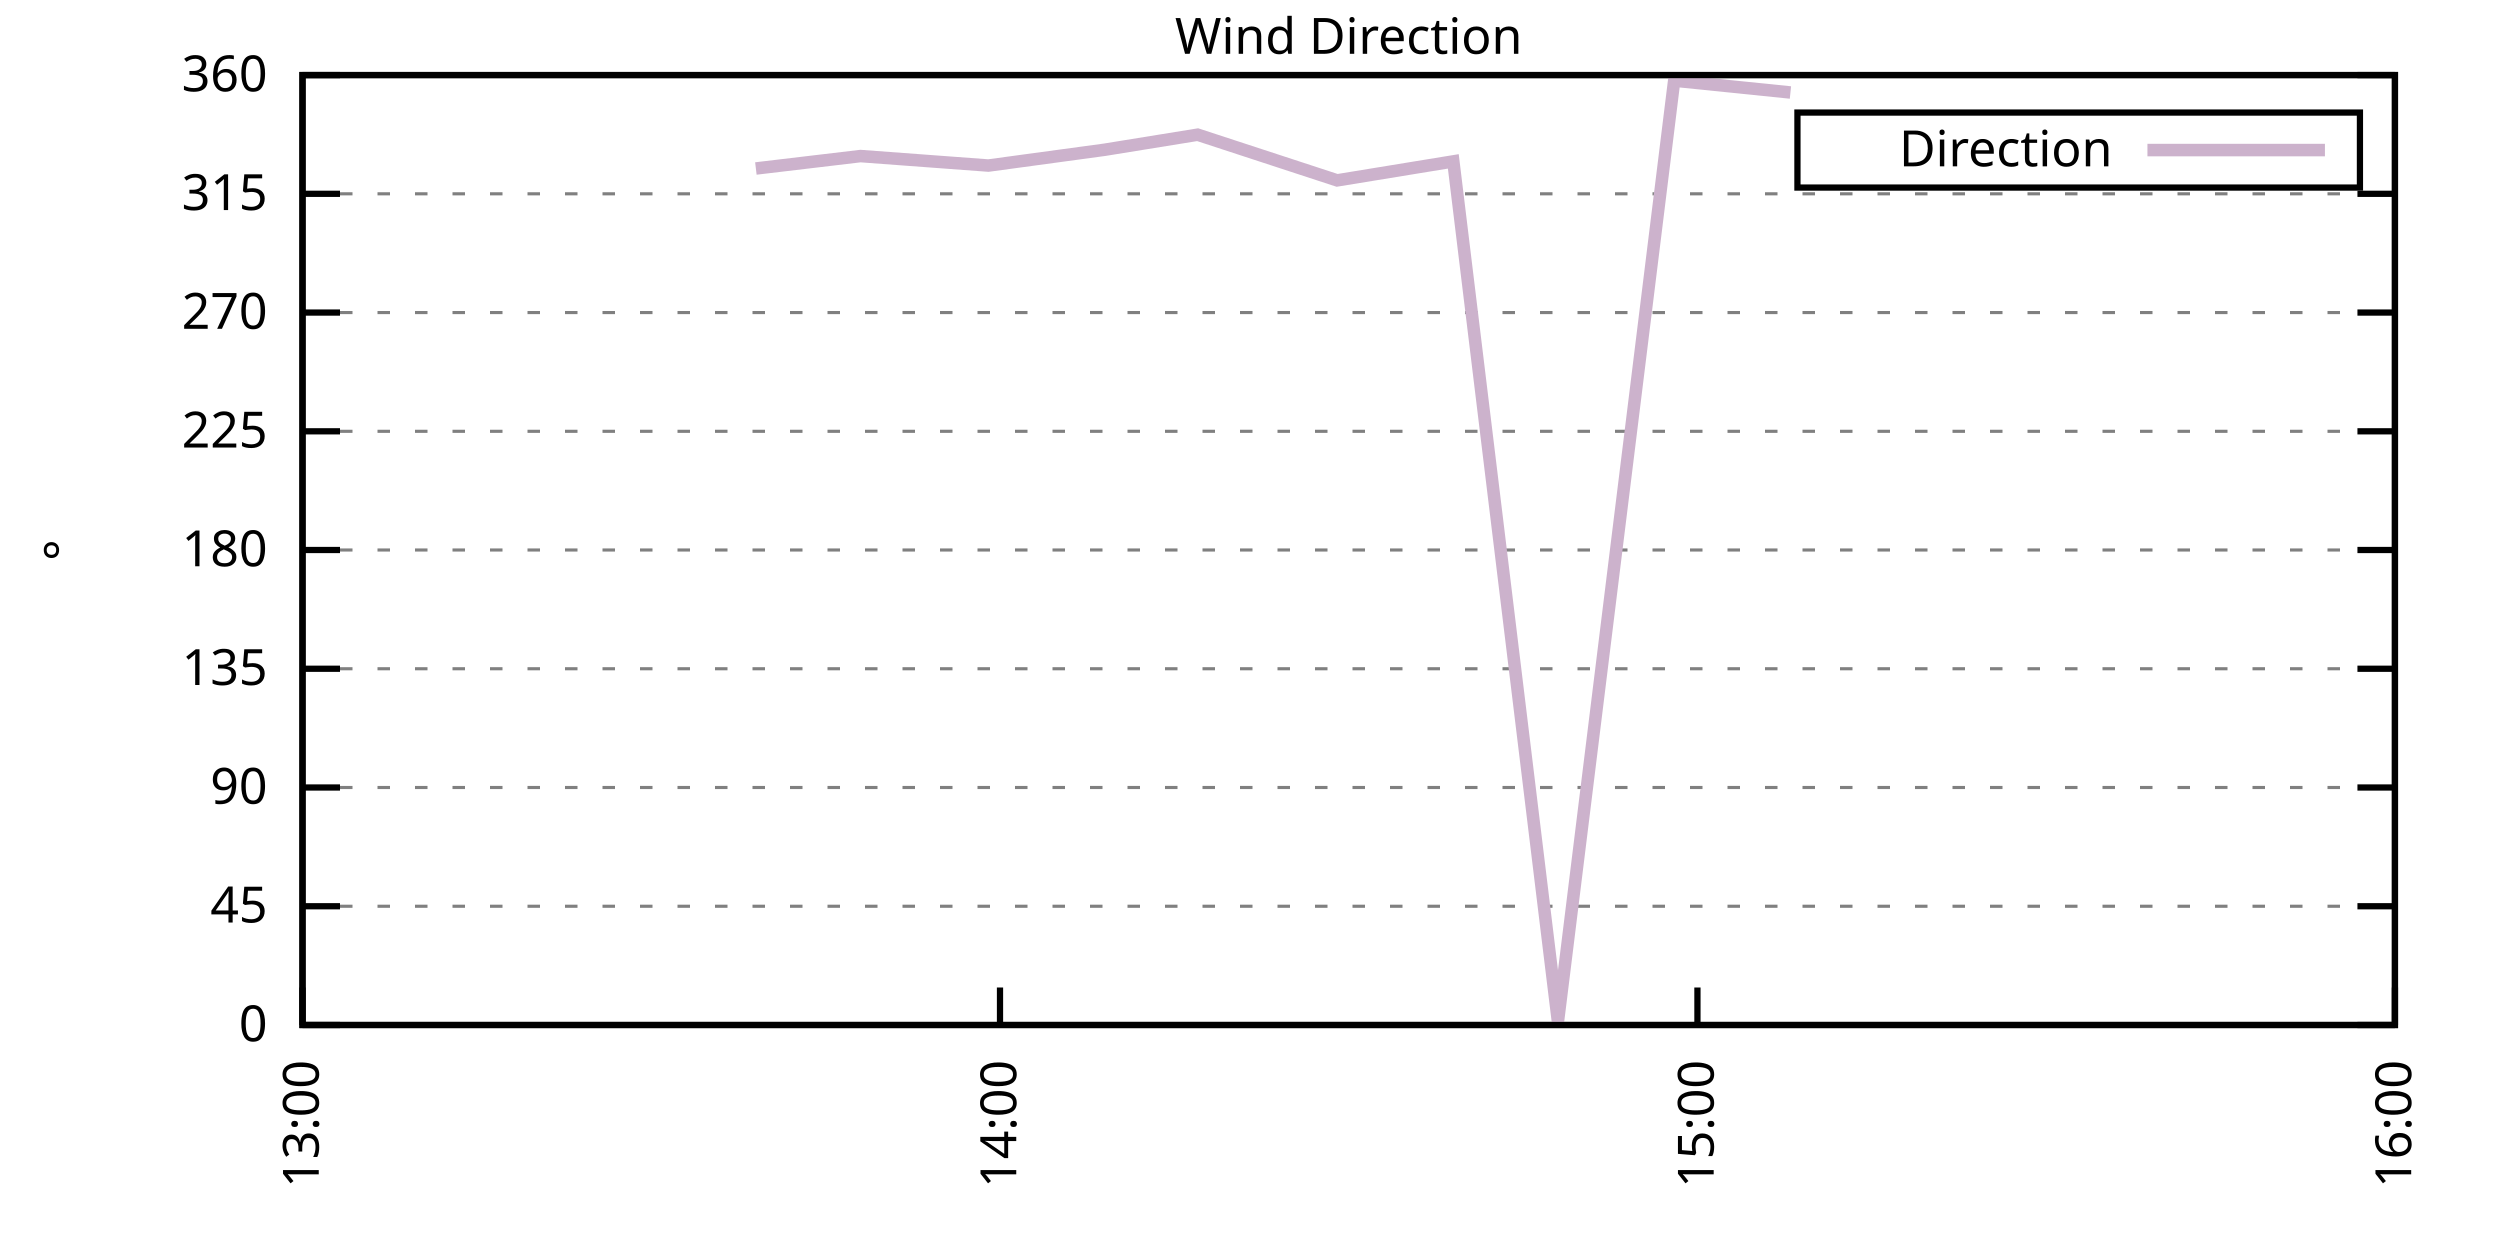
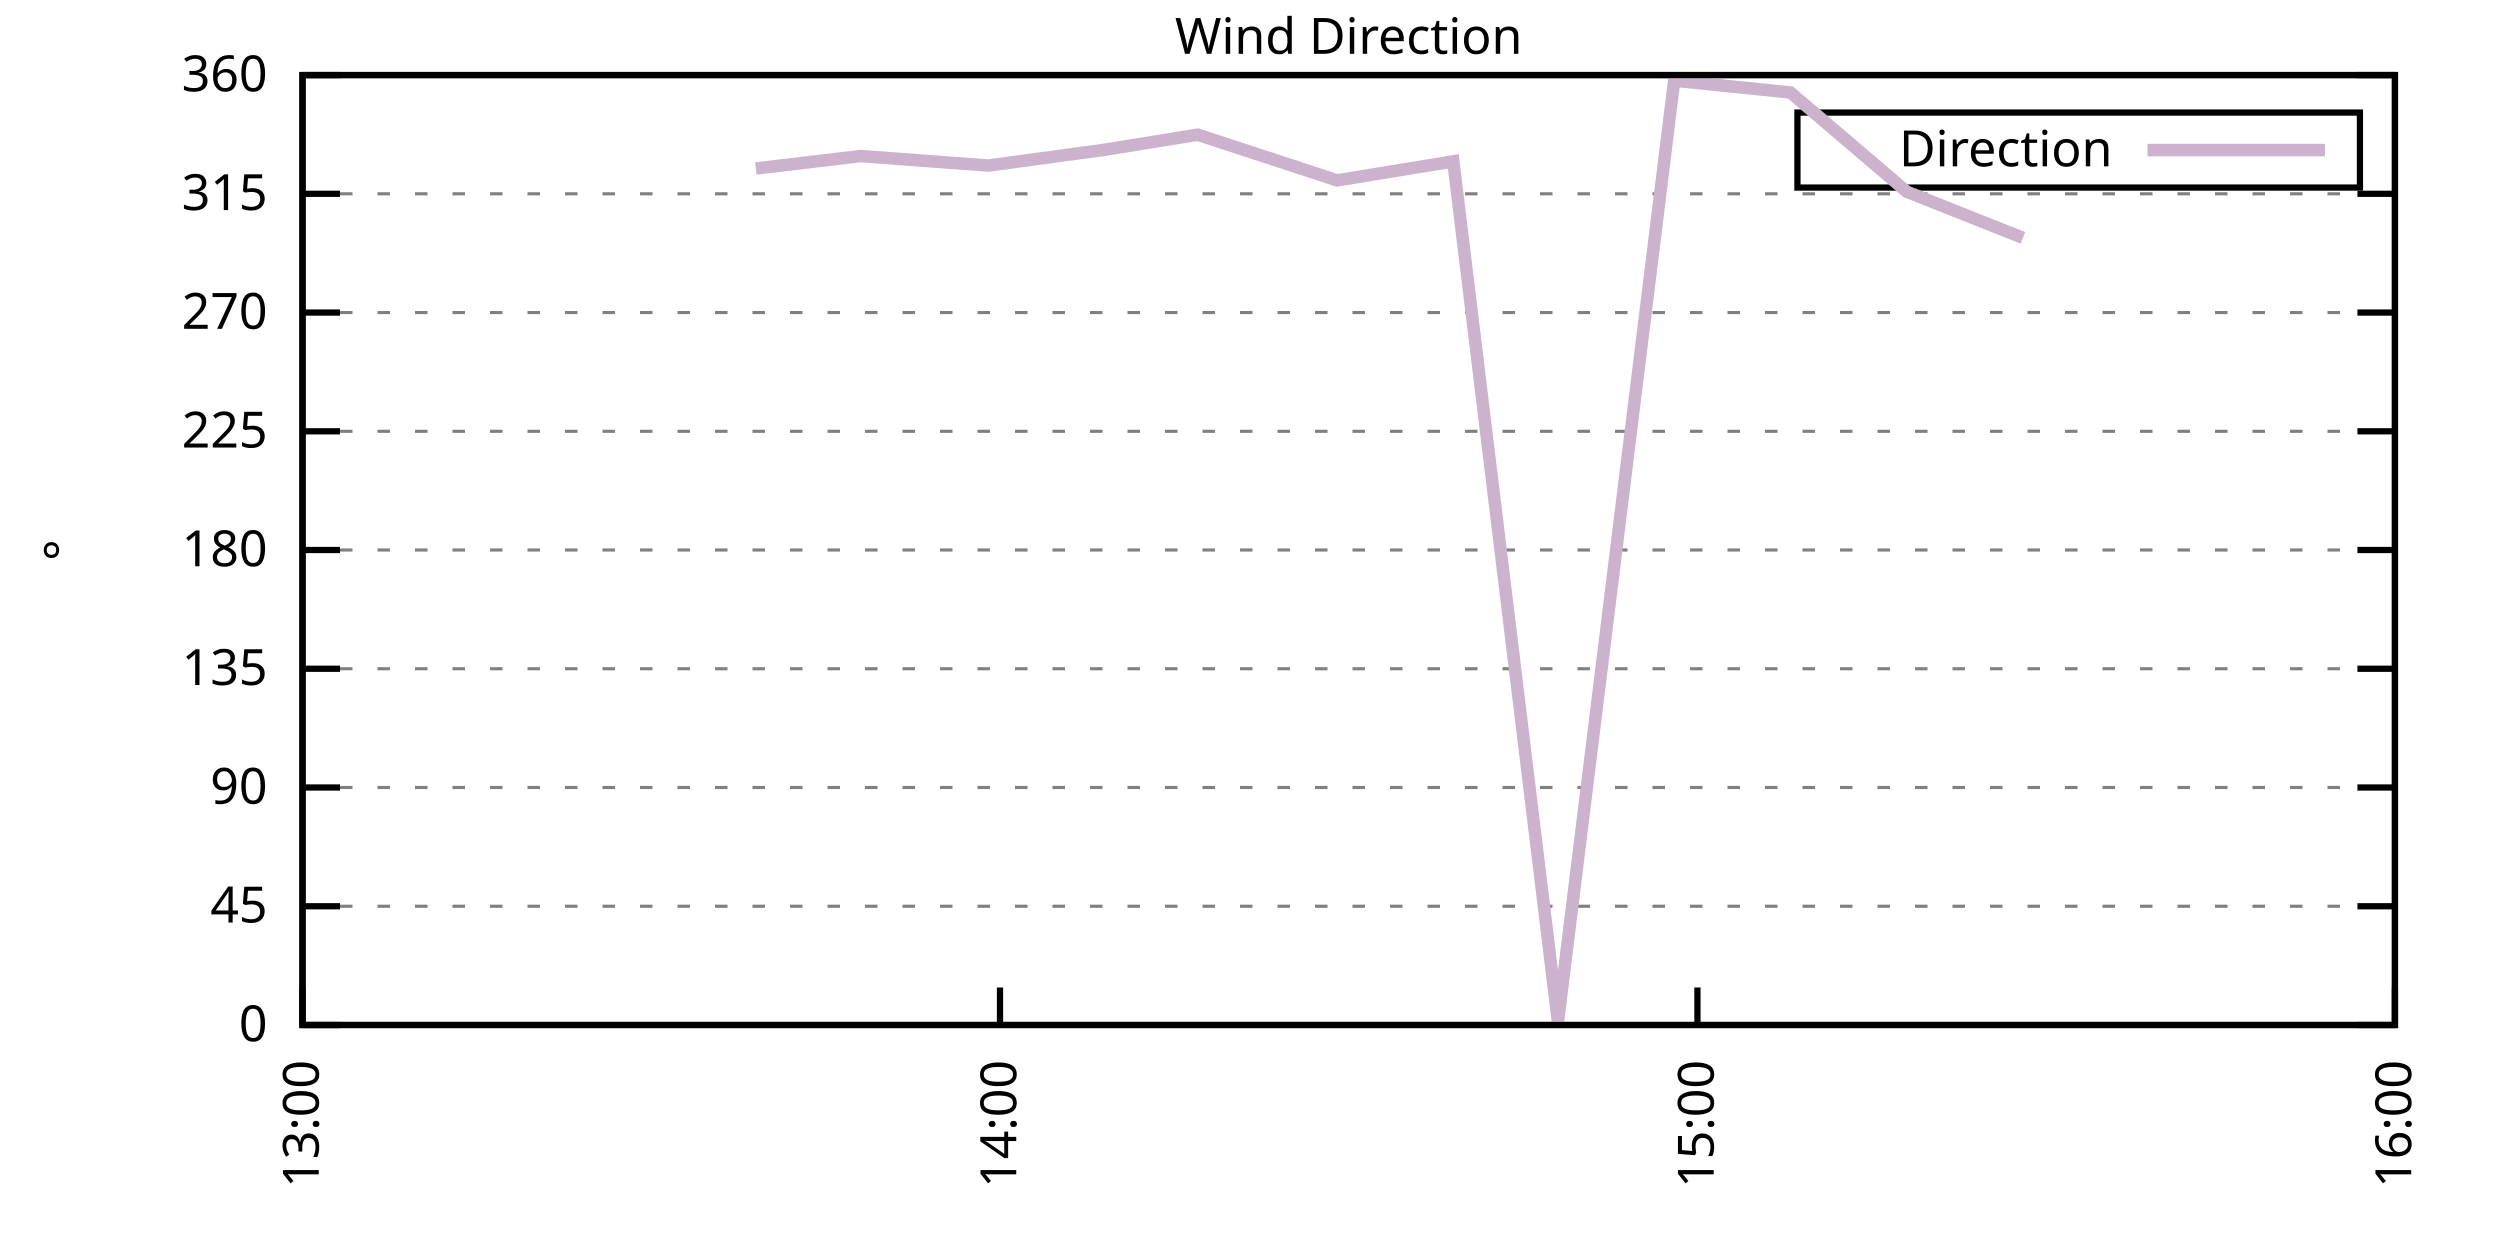
<svg xmlns="http://www.w3.org/2000/svg" xmlns:xlink="http://www.w3.org/1999/xlink" width="400" height="200" viewBox="0 0 400 200">
  <g id="gnuplot_canvas">
    <rect x="0" y="0" width="400" height="200" fill="none" />
    <defs>
      <circle id="gpDot" r="0.5" stroke-width="0.5" stroke="currentColor" />
      <path id="gpPt0" stroke-width="0.333" stroke="currentColor" d="M-1,0 h2 M0,-1 v2" />
      <path id="gpPt1" stroke-width="0.333" stroke="currentColor" d="M-1,-1 L1,1 M1,-1 L-1,1" />
      <path id="gpPt2" stroke-width="0.333" stroke="currentColor" d="M-1,0 L1,0 M0,-1 L0,1 M-1,-1 L1,1 M-1,1 L1,-1" />
      <rect id="gpPt3" stroke-width="0.333" stroke="currentColor" x="-1" y="-1" width="2" height="2" />
      <rect id="gpPt4" stroke-width="0.333" stroke="currentColor" fill="currentColor" x="-1" y="-1" width="2" height="2" />
      <circle id="gpPt5" stroke-width="0.333" stroke="currentColor" cx="0" cy="0" r="1" />
      <use xlink:href="#gpPt5" id="gpPt6" fill="currentColor" stroke="none" />
      <path id="gpPt7" stroke-width="0.333" stroke="currentColor" d="M0,-1.33 L-1.33,0.67 L1.33,0.67 z" />
      <use xlink:href="#gpPt7" id="gpPt8" fill="currentColor" stroke="none" />
      <use xlink:href="#gpPt7" id="gpPt9" stroke="currentColor" transform="rotate(180)" />
      <use xlink:href="#gpPt9" id="gpPt10" fill="currentColor" stroke="none" />
      <use xlink:href="#gpPt3" id="gpPt11" stroke="currentColor" transform="rotate(45)" />
      <use xlink:href="#gpPt11" id="gpPt12" fill="currentColor" stroke="none" />
      <path id="gpPt13" stroke-width="0.333" stroke="currentColor" d="M0,1.330 L1.265,0.411 L0.782,-1.067 L-0.782,-1.076 L-1.265,0.411 z" />
      <use xlink:href="#gpPt13" id="gpPt14" fill="currentColor" stroke="none" />
      <filter id="textbox" filterUnits="objectBoundingBox" x="0" y="0" height="1" width="1">
        <feFlood flood-color="white" flood-opacity="1" result="bgnd" />
        <feComposite in="SourceGraphic" in2="bgnd" operator="atop" />
      </filter>
      <filter id="greybox" filterUnits="objectBoundingBox" x="0" y="0" height="1" width="1">
        <feFlood flood-color="lightgrey" flood-opacity="1" result="grey" />
        <feComposite in="SourceGraphic" in2="grey" operator="atop" />
      </filter>
    </defs>
    <g fill="none" color="white" stroke="currentColor" stroke-width="1.00" stroke-linecap="butt" stroke-linejoin="miter">
</g>
    <g fill="none" color="black" stroke="currentColor" stroke-width="1.00" stroke-linecap="butt" stroke-linejoin="miter">
      <g stroke="none" shape-rendering="crispEdges">
        <polygon fill="rgb(255, 255, 255)" points="48.40,164.00 383.18,164.00 383.18,12.02 48.40,12.02 " />
      </g>
    </g>
    <g fill="none" color="black" stroke="currentColor" stroke-width="1.00" stroke-linecap="butt" stroke-linejoin="miter">
</g>
    <g fill="none" color="black" stroke="black" stroke-width="0.50" stroke-linecap="butt" stroke-linejoin="miter">
</g>
    <g fill="none" color="gray" stroke="currentColor" stroke-width="0.50" stroke-linecap="butt" stroke-linejoin="miter">
      <path stroke="gray" stroke-dasharray="2,4" class="gridline" d="M48.40,164.00 L383.19,164.00  " />
    </g>
    <g fill="none" color="gray" stroke="gray" stroke-width="1.00" stroke-linecap="butt" stroke-linejoin="miter">
</g>
    <g fill="none" color="black" stroke="currentColor" stroke-width="1.00" stroke-linecap="butt" stroke-linejoin="miter">
      <path stroke="black" d="M48.40,164.00 L54.40,164.00 M383.19,164.00 L377.19,164.00  " />
      <g transform="translate(42.80,166.60)" stroke="none" fill="black" font-family="Sans" font-size="8.00" text-anchor="end">
        <text>
          <tspan font-family="Sans"> 0</tspan>
        </text>
      </g>
    </g>
    <g fill="none" color="black" stroke="currentColor" stroke-width="1.00" stroke-linecap="butt" stroke-linejoin="miter">
</g>
    <g fill="none" color="black" stroke="black" stroke-width="0.50" stroke-linecap="butt" stroke-linejoin="miter">
</g>
    <g fill="none" color="gray" stroke="currentColor" stroke-width="0.50" stroke-linecap="butt" stroke-linejoin="miter">
      <path stroke="gray" stroke-dasharray="2,4" class="gridline" d="M48.40,145.00 L383.19,145.00  " />
    </g>
    <g fill="none" color="gray" stroke="gray" stroke-width="1.00" stroke-linecap="butt" stroke-linejoin="miter">
</g>
    <g fill="none" color="black" stroke="currentColor" stroke-width="1.00" stroke-linecap="butt" stroke-linejoin="miter">
      <path stroke="black" d="M48.40,145.00 L54.40,145.00 M383.19,145.00 L377.19,145.00  " />
      <g transform="translate(42.80,147.60)" stroke="none" fill="black" font-family="Sans" font-size="8.00" text-anchor="end">
        <text>
          <tspan font-family="Sans"> 45</tspan>
        </text>
      </g>
    </g>
    <g fill="none" color="black" stroke="currentColor" stroke-width="1.00" stroke-linecap="butt" stroke-linejoin="miter">
</g>
    <g fill="none" color="black" stroke="black" stroke-width="0.50" stroke-linecap="butt" stroke-linejoin="miter">
</g>
    <g fill="none" color="gray" stroke="currentColor" stroke-width="0.50" stroke-linecap="butt" stroke-linejoin="miter">
      <path stroke="gray" stroke-dasharray="2,4" class="gridline" d="M48.40,126.00 L383.19,126.00  " />
    </g>
    <g fill="none" color="gray" stroke="gray" stroke-width="1.00" stroke-linecap="butt" stroke-linejoin="miter">
</g>
    <g fill="none" color="black" stroke="currentColor" stroke-width="1.00" stroke-linecap="butt" stroke-linejoin="miter">
      <path stroke="black" d="M48.40,126.00 L54.40,126.00 M383.19,126.00 L377.19,126.00  " />
      <g transform="translate(42.80,128.60)" stroke="none" fill="black" font-family="Sans" font-size="8.00" text-anchor="end">
        <text>
          <tspan font-family="Sans"> 90</tspan>
        </text>
      </g>
    </g>
    <g fill="none" color="black" stroke="currentColor" stroke-width="1.00" stroke-linecap="butt" stroke-linejoin="miter">
</g>
    <g fill="none" color="black" stroke="black" stroke-width="0.50" stroke-linecap="butt" stroke-linejoin="miter">
</g>
    <g fill="none" color="gray" stroke="currentColor" stroke-width="0.50" stroke-linecap="butt" stroke-linejoin="miter">
      <path stroke="gray" stroke-dasharray="2,4" class="gridline" d="M48.40,107.00 L383.19,107.00  " />
    </g>
    <g fill="none" color="gray" stroke="gray" stroke-width="1.00" stroke-linecap="butt" stroke-linejoin="miter">
</g>
    <g fill="none" color="black" stroke="currentColor" stroke-width="1.00" stroke-linecap="butt" stroke-linejoin="miter">
      <path stroke="black" d="M48.40,107.00 L54.40,107.00 M383.19,107.00 L377.19,107.00  " />
      <g transform="translate(42.80,109.60)" stroke="none" fill="black" font-family="Sans" font-size="8.00" text-anchor="end">
        <text>
          <tspan font-family="Sans"> 135</tspan>
        </text>
      </g>
    </g>
    <g fill="none" color="black" stroke="currentColor" stroke-width="1.00" stroke-linecap="butt" stroke-linejoin="miter">
</g>
    <g fill="none" color="black" stroke="black" stroke-width="0.50" stroke-linecap="butt" stroke-linejoin="miter">
</g>
    <g fill="none" color="gray" stroke="currentColor" stroke-width="0.50" stroke-linecap="butt" stroke-linejoin="miter">
      <path stroke="gray" stroke-dasharray="2,4" class="gridline" d="M48.40,88.00 L383.19,88.00  " />
    </g>
    <g fill="none" color="gray" stroke="gray" stroke-width="1.00" stroke-linecap="butt" stroke-linejoin="miter">
</g>
    <g fill="none" color="black" stroke="currentColor" stroke-width="1.00" stroke-linecap="butt" stroke-linejoin="miter">
      <path stroke="black" d="M48.40,88.00 L54.40,88.00 M383.19,88.00 L377.19,88.00  " />
      <g transform="translate(42.80,90.60)" stroke="none" fill="black" font-family="Sans" font-size="8.00" text-anchor="end">
        <text>
          <tspan font-family="Sans"> 180</tspan>
        </text>
      </g>
    </g>
    <g fill="none" color="black" stroke="currentColor" stroke-width="1.00" stroke-linecap="butt" stroke-linejoin="miter">
</g>
    <g fill="none" color="black" stroke="black" stroke-width="0.50" stroke-linecap="butt" stroke-linejoin="miter">
</g>
    <g fill="none" color="gray" stroke="currentColor" stroke-width="0.50" stroke-linecap="butt" stroke-linejoin="miter">
      <path stroke="gray" stroke-dasharray="2,4" class="gridline" d="M48.40,69.01 L383.19,69.01  " />
    </g>
    <g fill="none" color="gray" stroke="gray" stroke-width="1.00" stroke-linecap="butt" stroke-linejoin="miter">
</g>
    <g fill="none" color="black" stroke="currentColor" stroke-width="1.00" stroke-linecap="butt" stroke-linejoin="miter">
      <path stroke="black" d="M48.40,69.01 L54.40,69.01 M383.19,69.01 L377.19,69.01  " />
      <g transform="translate(42.80,71.61)" stroke="none" fill="black" font-family="Sans" font-size="8.00" text-anchor="end">
        <text>
          <tspan font-family="Sans"> 225</tspan>
        </text>
      </g>
    </g>
    <g fill="none" color="black" stroke="currentColor" stroke-width="1.00" stroke-linecap="butt" stroke-linejoin="miter">
</g>
    <g fill="none" color="black" stroke="black" stroke-width="0.50" stroke-linecap="butt" stroke-linejoin="miter">
</g>
    <g fill="none" color="gray" stroke="currentColor" stroke-width="0.50" stroke-linecap="butt" stroke-linejoin="miter">
      <path stroke="gray" stroke-dasharray="2,4" class="gridline" d="M48.40,50.01 L383.19,50.01  " />
    </g>
    <g fill="none" color="gray" stroke="gray" stroke-width="1.00" stroke-linecap="butt" stroke-linejoin="miter">
</g>
    <g fill="none" color="black" stroke="currentColor" stroke-width="1.00" stroke-linecap="butt" stroke-linejoin="miter">
      <path stroke="black" d="M48.40,50.01 L54.40,50.01 M383.19,50.01 L377.19,50.01  " />
      <g transform="translate(42.80,52.61)" stroke="none" fill="black" font-family="Sans" font-size="8.00" text-anchor="end">
        <text>
          <tspan font-family="Sans"> 270</tspan>
        </text>
      </g>
    </g>
    <g fill="none" color="black" stroke="currentColor" stroke-width="1.00" stroke-linecap="butt" stroke-linejoin="miter">
</g>
    <g fill="none" color="black" stroke="black" stroke-width="0.50" stroke-linecap="butt" stroke-linejoin="miter">
</g>
    <g fill="none" color="gray" stroke="currentColor" stroke-width="0.50" stroke-linecap="butt" stroke-linejoin="miter">
      <path stroke="gray" stroke-dasharray="2,4" class="gridline" d="M48.40,31.01 L383.19,31.01  " />
    </g>
    <g fill="none" color="gray" stroke="gray" stroke-width="1.00" stroke-linecap="butt" stroke-linejoin="miter">
</g>
    <g fill="none" color="black" stroke="currentColor" stroke-width="1.00" stroke-linecap="butt" stroke-linejoin="miter">
      <path stroke="black" d="M48.40,31.01 L54.40,31.01 M383.19,31.01 L377.19,31.01  " />
      <g transform="translate(42.80,33.61)" stroke="none" fill="black" font-family="Sans" font-size="8.00" text-anchor="end">
        <text>
          <tspan font-family="Sans"> 315</tspan>
        </text>
      </g>
    </g>
    <g fill="none" color="black" stroke="currentColor" stroke-width="1.00" stroke-linecap="butt" stroke-linejoin="miter">
</g>
    <g fill="none" color="black" stroke="black" stroke-width="0.50" stroke-linecap="butt" stroke-linejoin="miter">
</g>
    <g fill="none" color="gray" stroke="currentColor" stroke-width="0.50" stroke-linecap="butt" stroke-linejoin="miter">
      <path stroke="gray" stroke-dasharray="2,4" class="gridline" d="M48.40,12.01 L383.19,12.01  " />
    </g>
    <g fill="none" color="gray" stroke="gray" stroke-width="1.00" stroke-linecap="butt" stroke-linejoin="miter">
</g>
    <g fill="none" color="black" stroke="currentColor" stroke-width="1.00" stroke-linecap="butt" stroke-linejoin="miter">
      <path stroke="black" d="M48.40,12.01 L54.40,12.01 M383.19,12.01 L377.19,12.01  " />
      <g transform="translate(42.80,14.61)" stroke="none" fill="black" font-family="Sans" font-size="8.00" text-anchor="end">
        <text>
          <tspan font-family="Sans"> 360</tspan>
        </text>
      </g>
    </g>
    <g fill="none" color="black" stroke="currentColor" stroke-width="1.00" stroke-linecap="butt" stroke-linejoin="miter">
      <path stroke="black" d="M48.40,164.00 L48.40,158.00  " />
      <g transform="translate(51.00,169.60) rotate(270.00)" stroke="none" fill="black" font-family="Sans" font-size="8.00" text-anchor="end">
        <text>
          <tspan font-family="Sans">13:00</tspan>
        </text>
      </g>
    </g>
    <g fill="none" color="black" stroke="currentColor" stroke-width="1.00" stroke-linecap="butt" stroke-linejoin="miter">
      <path stroke="black" d="M160.00,164.00 L160.00,158.00  " />
      <g transform="translate(162.60,169.60) rotate(270.00)" stroke="none" fill="black" font-family="Sans" font-size="8.00" text-anchor="end">
        <text>
          <tspan font-family="Sans">14:00</tspan>
        </text>
      </g>
    </g>
    <g fill="none" color="black" stroke="currentColor" stroke-width="1.00" stroke-linecap="butt" stroke-linejoin="miter">
      <path stroke="black" d="M271.59,164.00 L271.59,158.00  " />
      <g transform="translate(274.19,169.60) rotate(270.00)" stroke="none" fill="black" font-family="Sans" font-size="8.00" text-anchor="end">
        <text>
          <tspan font-family="Sans">15:00</tspan>
        </text>
      </g>
    </g>
    <g fill="none" color="black" stroke="currentColor" stroke-width="1.00" stroke-linecap="butt" stroke-linejoin="miter">
      <path stroke="black" d="M383.19,164.00 L383.19,158.00  " />
      <g transform="translate(385.79,169.60) rotate(270.00)" stroke="none" fill="black" font-family="Sans" font-size="8.00" text-anchor="end">
        <text>
          <tspan font-family="Sans">16:00</tspan>
        </text>
      </g>
    </g>
    <g fill="none" color="black" stroke="currentColor" stroke-width="1.00" stroke-linecap="butt" stroke-linejoin="miter">
</g>
    <g fill="none" color="black" stroke="currentColor" stroke-width="1.00" stroke-linecap="butt" stroke-linejoin="miter">
      <path stroke="black" d="M48.40,12.01 L48.40,164.00 L383.19,164.00 L383.19,12.01 L48.40,12.01 Z  " />
    </g>
    <g fill="none" color="black" stroke="currentColor" stroke-width="1.00" stroke-linecap="butt" stroke-linejoin="miter">
</g>
    <g fill="none" color="black" stroke="currentColor" stroke-width="1.00" stroke-linecap="butt" stroke-linejoin="miter">
      <path stroke="black" d="M287.59,30.01 L287.59,18.01 L377.59,18.01 L377.59,30.01 L287.59,30.01 Z  " />
    </g>
    <g id="Wind_direction_plot_1">
      <g fill="none" color="white" stroke="black" stroke-width="2.00" stroke-linecap="butt" stroke-linejoin="miter">
</g>
      <g fill="none" color="black" stroke="currentColor" stroke-width="2.00" stroke-linecap="butt" stroke-linejoin="miter">
        <g transform="translate(337.99,26.61)" stroke="none" fill="black" font-family="Sans" font-size="8.00" text-anchor="end">
          <text>
            <tspan font-family="Sans">Direction</tspan>
          </text>
        </g>
      </g>
      <g fill="none" color="black" stroke="currentColor" stroke-width="2.00" stroke-linecap="butt" stroke-linejoin="miter">
-         <path stroke="rgb(204, 178, 204)" d="M343.59,24.01 L371.99,24.01 M120.94,26.96 L137.68,24.97 L158.14,26.49 L176.74,23.96 L191.62,21.55 L213.94,28.86   L232.53,25.82 L249.27,163.45 L267.87,12.90 L286.47,14.80  " />
+         <path stroke="rgb(204, 178, 204)" d="M343.59,24.01 L371.99,24.01 M120.94,26.96 L137.68,24.97 L158.14,26.49 L176.74,23.96 L191.62,21.55 L213.94,28.86   L232.53,25.82 L249.27,163.45 L267.87,12.90 L286.47,14.80 L305.07,30.67 L323.67,38.06  " />
      </g>
    </g>
    <g fill="none" color="black" stroke="currentColor" stroke-width="2.00" stroke-linecap="butt" stroke-linejoin="miter">
</g>
    <g fill="none" color="black" stroke="black" stroke-width="1.00" stroke-linecap="butt" stroke-linejoin="miter">
</g>
    <g fill="none" color="black" stroke="currentColor" stroke-width="1.00" stroke-linecap="butt" stroke-linejoin="miter">
      <path stroke="black" d="M48.40,12.01 L48.40,164.00 L383.19,164.00 L383.19,12.01 L48.40,12.01 Z  " />
      <g transform="translate(12.80,88.01) rotate(270.00)" stroke="none" fill="black" font-family="Sans" font-size="8.00" text-anchor="middle">
        <text>
          <tspan font-family="Sans">°</tspan>
        </text>
      </g>
    </g>
    <g fill="none" color="black" stroke="currentColor" stroke-width="1.00" stroke-linecap="butt" stroke-linejoin="miter">
</g>
    <g fill="none" color="black" stroke="currentColor" stroke-width="1.00" stroke-linecap="butt" stroke-linejoin="miter">
      <g transform="translate(215.79,8.61)" stroke="none" fill="black" font-family="Sans" font-size="8.00" text-anchor="middle">
        <text>
          <tspan font-family="Sans">Wind Direction</tspan>
        </text>
      </g>
    </g>
    <g fill="none" color="black" stroke="currentColor" stroke-width="1.00" stroke-linecap="butt" stroke-linejoin="miter">
</g>
  </g>
</svg>
